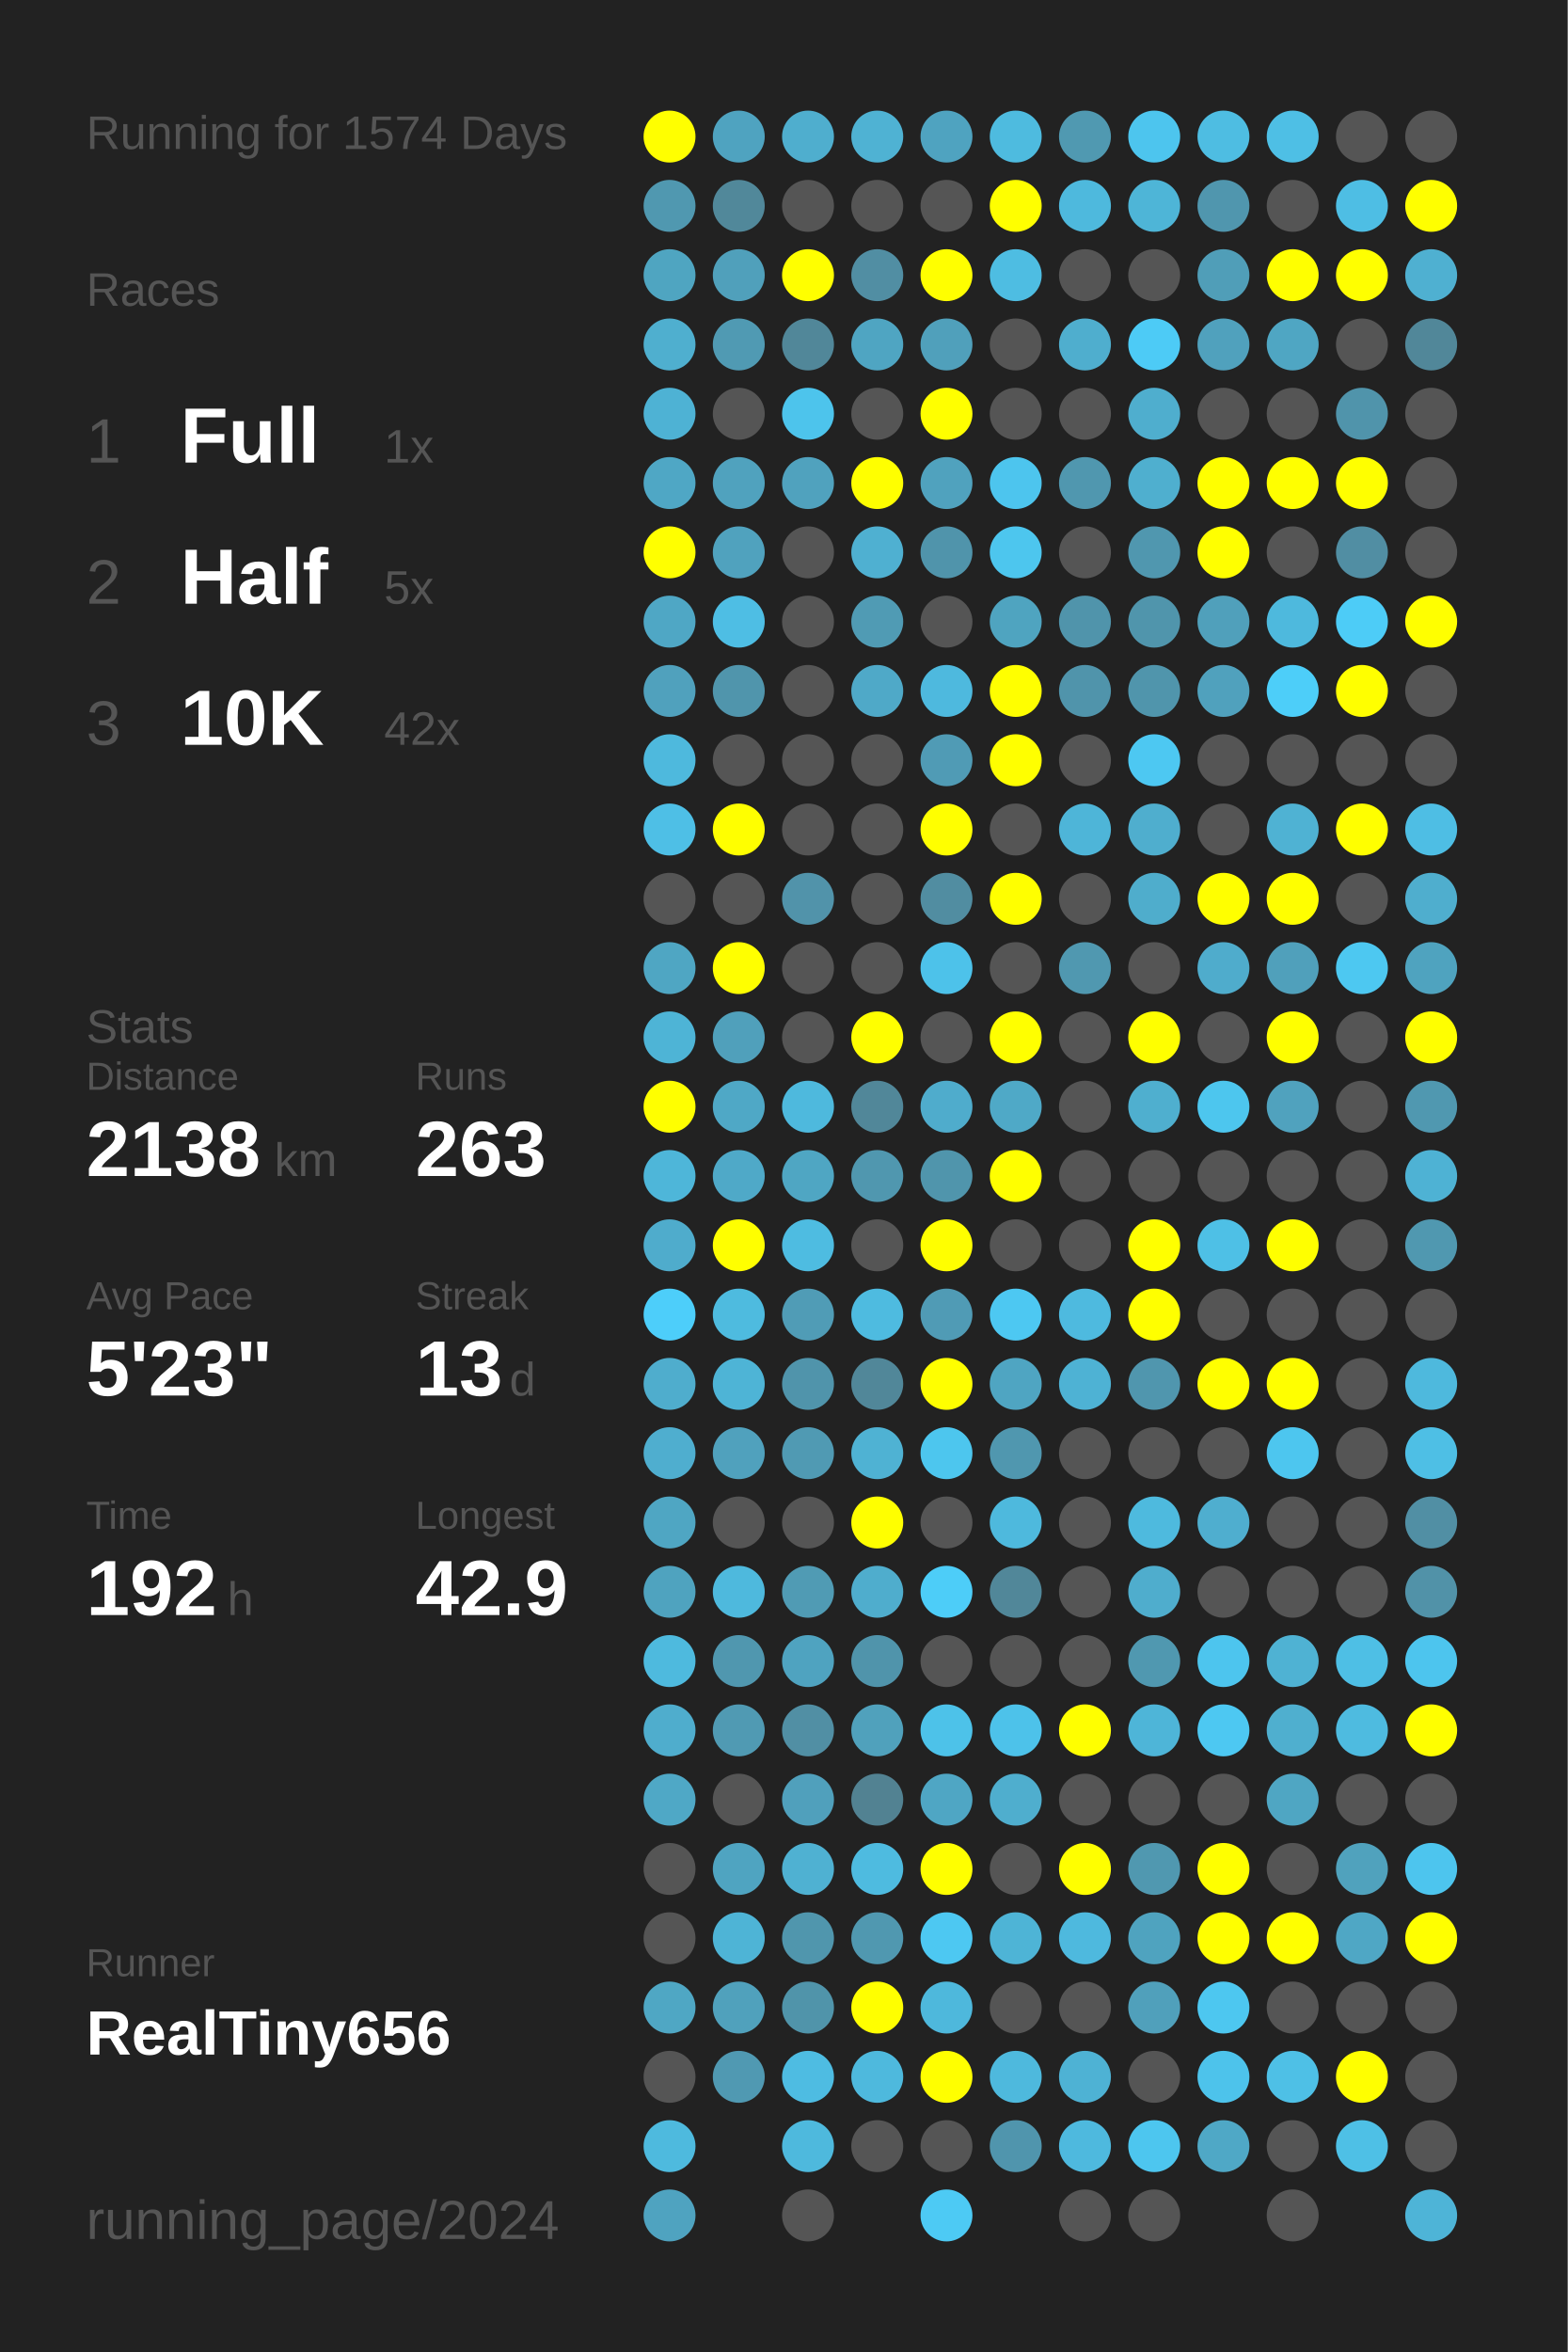
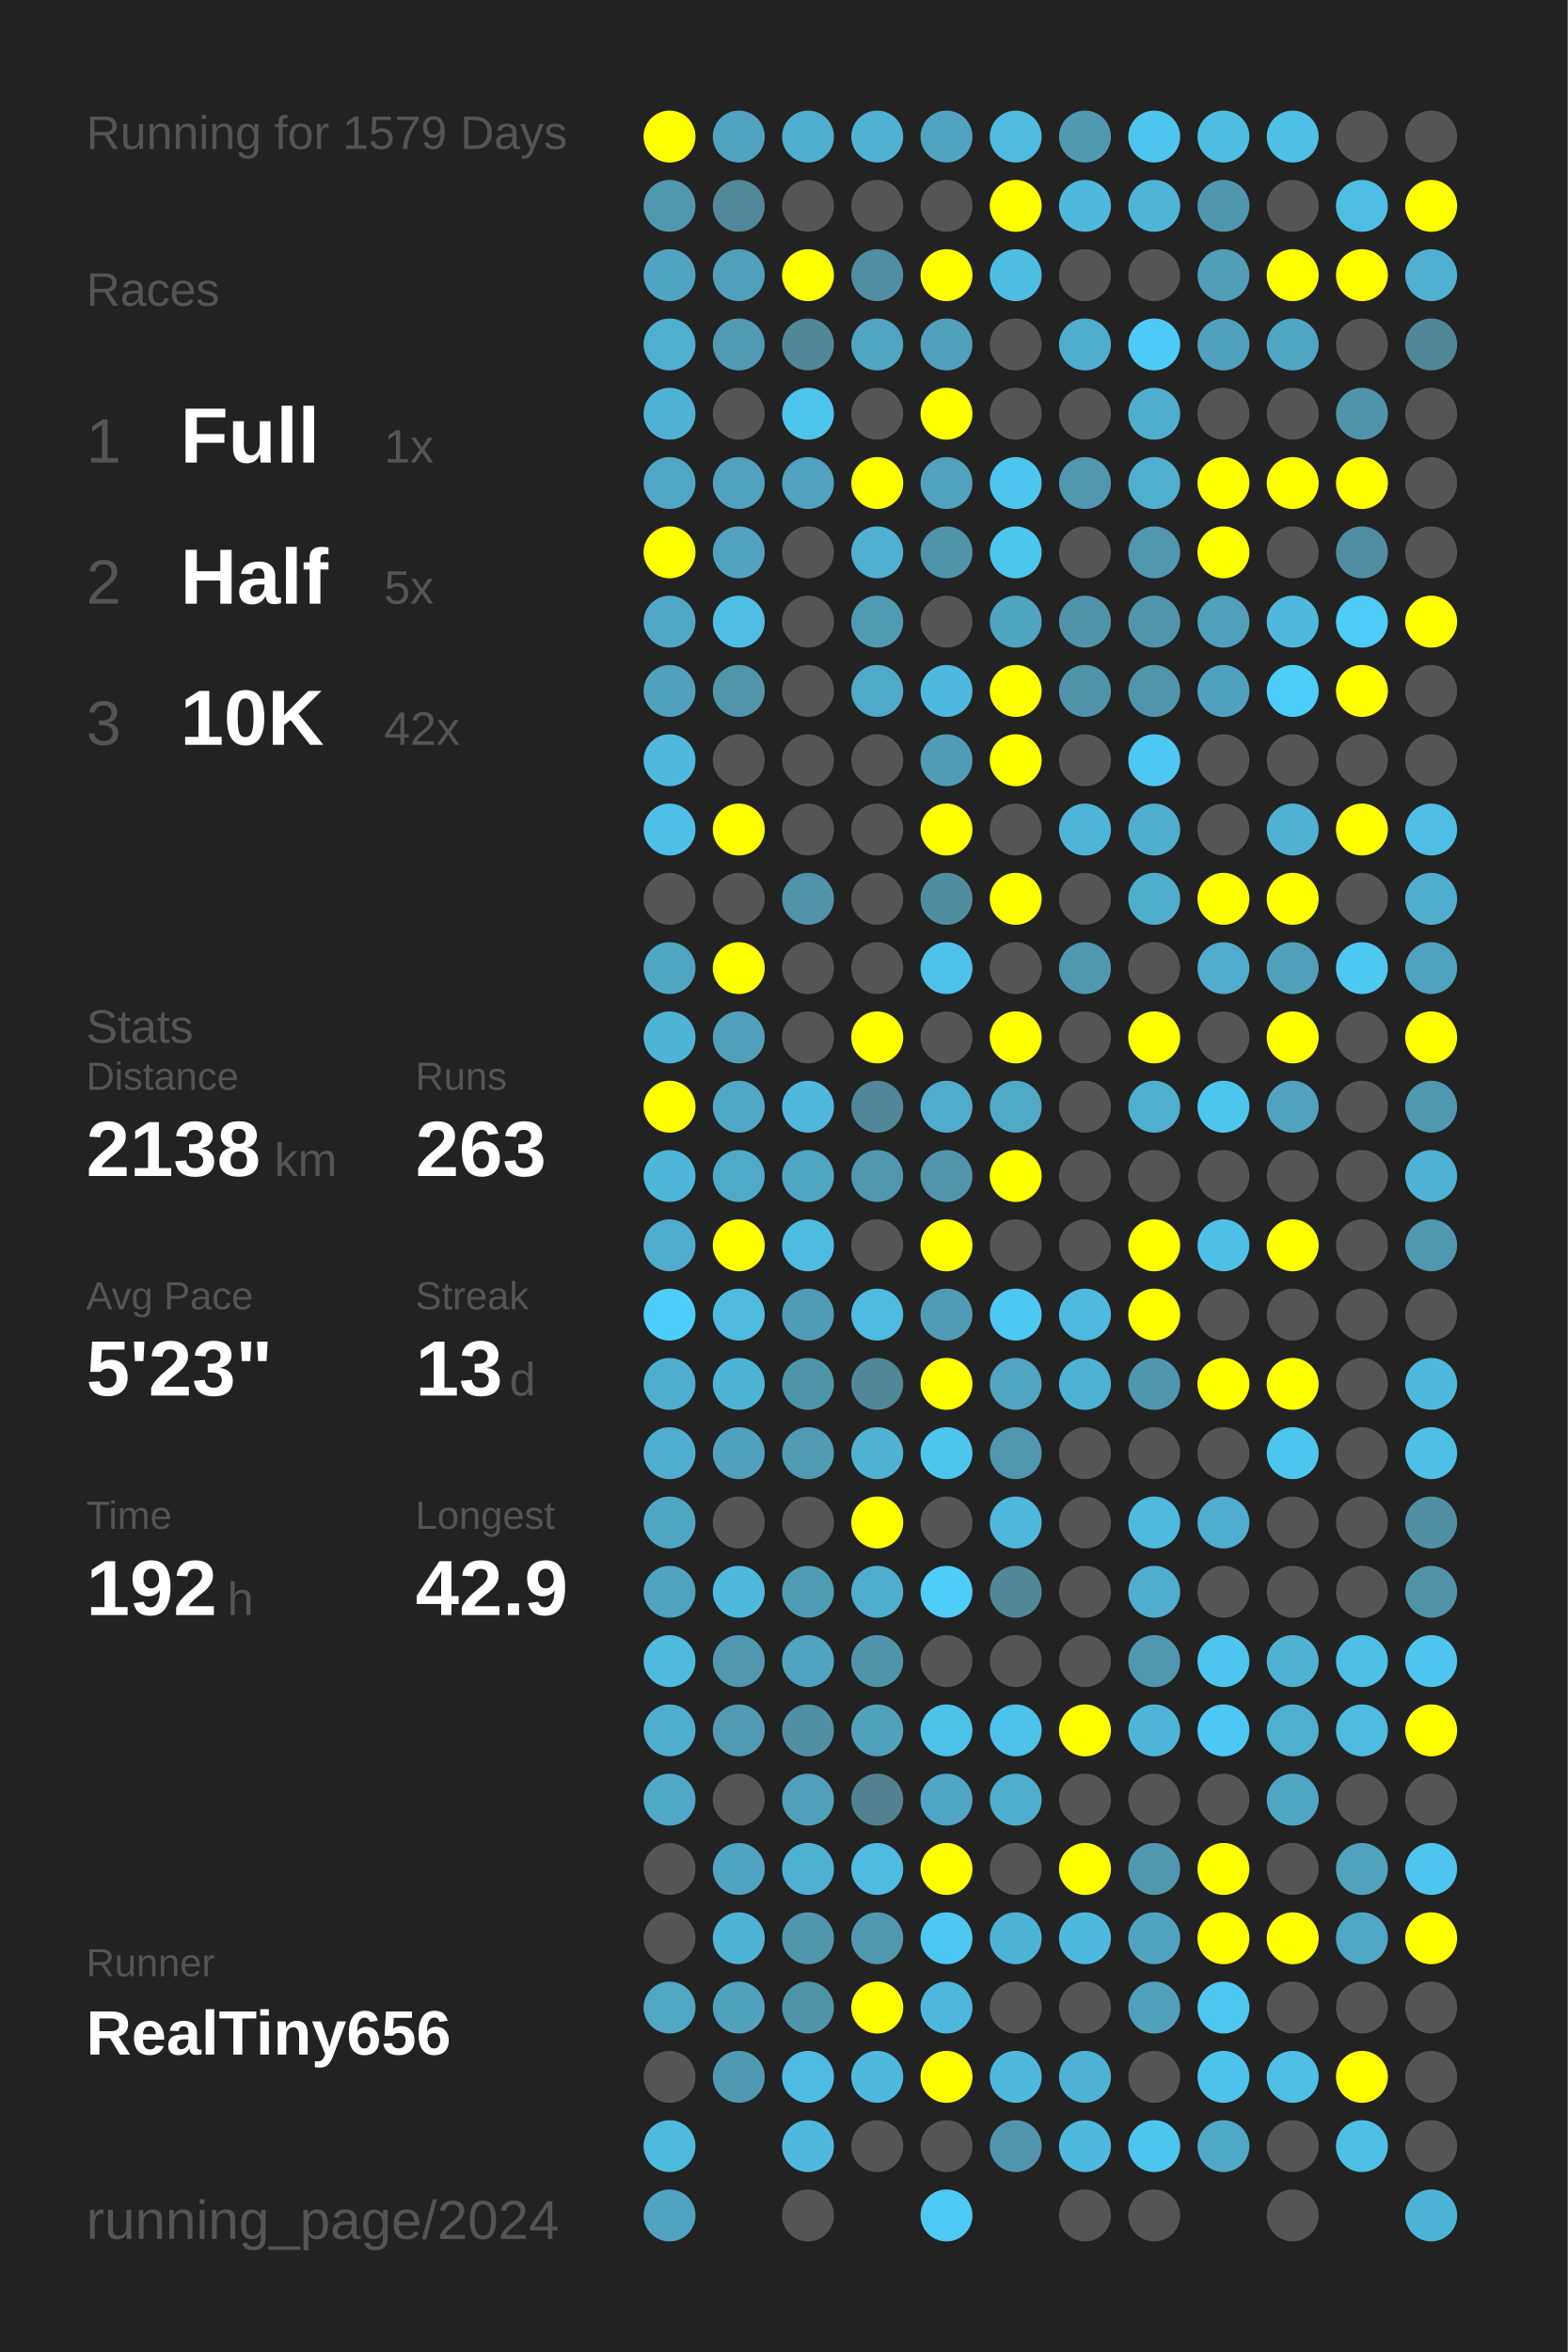
<svg xmlns="http://www.w3.org/2000/svg" baseProfile="full" height="300mm" version="1.1" viewBox="0,0,200,300" width="200mm">
  <defs />
  <rect fill="#222222" height="300" width="200" x="0" y="0" />
-   <text fill="#555555" style="font-size:6px; font-family:Arial;" x="11" y="19">Running for 1574 Days</text>
+   <text fill="#555555" style="font-size:6px; font-family:Arial;" x="11" y="19">Running for 1579 Days</text>
  <text fill="#555555" style="font-size:6px; font-family:Arial;" x="11" y="39">Races</text>
  <text fill="#555555" style="font-size:8px; font-family:Arial;" x="11" y="59">1</text>
  <text fill="#FFFFFF" style="font-size:10px; font-family:Arial; font-weight:bold;" x="23" y="59">Full</text>
  <text fill="#555555" style="font-size:6px; font-family:Arial;" x="49" y="59">1x</text>
  <text fill="#555555" style="font-size:8px; font-family:Arial;" x="11" y="77">2</text>
  <text fill="#FFFFFF" style="font-size:10px; font-family:Arial; font-weight:bold;" x="23" y="77">Half</text>
  <text fill="#555555" style="font-size:6px; font-family:Arial;" x="49" y="77">5x</text>
  <text fill="#555555" style="font-size:8px; font-family:Arial;" x="11" y="95">3</text>
  <text fill="#FFFFFF" style="font-size:10px; font-family:Arial; font-weight:bold;" x="23" y="95">10K</text>
  <text fill="#555555" style="font-size:6px; font-family:Arial;" x="49" y="95">42x</text>
  <text fill="#555555" style="font-size:6px; font-family:Arial;" x="11" y="133">Stats</text>
  <text fill="#555555" style="font-size:5px; font-family:Arial;" x="11" y="139">Distance</text>
  <text fill="#FFFFFF" style="font-size:10px; font-family:Arial; font-weight:bold;" x="11" y="150">2138</text>
  <text fill="#555555" style="font-size:6px; font-family:Arial;" x="35" y="150">km</text>
  <text fill="#555555" style="font-size:5px; font-family:Arial;" x="53" y="139">Runs</text>
  <text fill="#FFFFFF" style="font-size:10px; font-family:Arial; font-weight:bold;" x="53" y="150">263</text>
  <text fill="#555555" style="font-size:5px; font-family:Arial;" x="11" y="167">Avg Pace</text>
  <text fill="#FFFFFF" style="font-size:10px; font-family:Arial; font-weight:bold;" x="11" y="178">5'23"</text>
  <text fill="#555555" style="font-size:5px; font-family:Arial;" x="53" y="167">Streak</text>
  <text fill="#FFFFFF" style="font-size:10px; font-family:Arial; font-weight:bold;" x="53" y="178">13</text>
  <text fill="#555555" style="font-size:6px; font-family:Arial;" x="65" y="178">d</text>
  <text fill="#555555" style="font-size:5px; font-family:Arial;" x="11" y="195">Time</text>
  <text fill="#FFFFFF" style="font-size:10px; font-family:Arial; font-weight:bold;" x="11" y="206">192</text>
  <text fill="#555555" style="font-size:6px; font-family:Arial;" x="29" y="206">h</text>
  <text fill="#555555" style="font-size:5px; font-family:Arial;" x="53" y="195">Longest</text>
  <text fill="#FFFFFF" style="font-size:10px; font-family:Arial; font-weight:bold;" x="53" y="206">42.9</text>
  <text fill="#555555" style="font-size:5px; font-family:Arial;" x="11" y="252.065">Runner</text>
  <text fill="#FFFFFF" style="font-size:8px; font-family:Arial; font-weight:bold;" x="11" y="262.065">RealTiny656</text>
  <text fill="#555555" style="font-size:7px; font-family:Arial;" x="11" y="285.581">running_page/2024</text>
  <circle cx="85.417" cy="17.419" fill="#FFFF00" r="3.312" />
  <circle cx="85.417" cy="26.258" fill="#5098b0" r="3.312" />
  <circle cx="85.417" cy="35.097" fill="#4fa5c1" r="3.312" />
  <circle cx="85.417" cy="43.935" fill="#4fafcf" r="3.312" />
  <circle cx="85.417" cy="52.774" fill="#4eb2d4" r="3.312" />
  <circle cx="85.417" cy="61.613" fill="#4fa7c5" r="3.312" />
  <circle cx="85.417" cy="70.452" fill="#FFFF00" r="3.312" />
  <circle cx="85.417" cy="79.29" fill="#4fa7c5" r="3.312" />
  <circle cx="85.417" cy="88.129" fill="#50a1bd" r="3.312" />
  <circle cx="85.417" cy="96.968" fill="#4eb9dd" r="3.312" />
  <circle cx="85.417" cy="105.806" fill="#4ebfe6" r="3.312" />
  <circle cx="85.417" cy="114.645" fill="#555555" r="3.312" />
  <circle cx="85.417" cy="123.484" fill="#4fa6c3" r="3.312" />
  <circle cx="85.417" cy="132.323" fill="#4eb4d6" r="3.312" />
  <circle cx="85.417" cy="141.161" fill="#FFFF00" r="3.312" />
  <circle cx="85.417" cy="150" fill="#4eb6d9" r="3.312" />
  <circle cx="85.417" cy="158.839" fill="#4faccc" r="3.312" />
  <circle cx="85.417" cy="167.677" fill="#4dcefa" r="3.312" />
  <circle cx="85.417" cy="176.516" fill="#4fadcd" r="3.312" />
  <circle cx="85.417" cy="185.355" fill="#4faecf" r="3.312" />
  <circle cx="85.417" cy="194.194" fill="#4fa6c3" r="3.312" />
  <circle cx="85.417" cy="203.032" fill="#4fa3bf" r="3.312" />
  <circle cx="85.417" cy="211.871" fill="#4ebade" r="3.312" />
  <circle cx="85.417" cy="220.71" fill="#4fadcd" r="3.312" />
  <circle cx="85.417" cy="229.548" fill="#4fa8c6" r="3.312" />
  <circle cx="85.417" cy="238.387" fill="#555555" r="3.312" />
  <circle cx="85.417" cy="247.226" fill="#555555" r="3.312" />
  <circle cx="85.417" cy="256.065" fill="#4fa7c4" r="3.312" />
  <circle cx="85.417" cy="264.903" fill="#555555" r="3.312" />
  <circle cx="85.417" cy="273.742" fill="#4ebade" r="3.312" />
  <circle cx="85.417" cy="282.581" fill="#4fa3c0" r="3.312" />
  <circle cx="94.25" cy="17.419" fill="#4fa3c0" r="3.312" />
  <circle cx="94.25" cy="26.258" fill="#51889a" r="3.312" />
  <circle cx="94.25" cy="35.097" fill="#50a0bb" r="3.312" />
  <circle cx="94.25" cy="43.935" fill="#509ab3" r="3.312" />
  <circle cx="94.25" cy="52.774" fill="#555555" r="3.312" />
  <circle cx="94.25" cy="61.613" fill="#50a2be" r="3.312" />
  <circle cx="94.25" cy="70.452" fill="#50a2be" r="3.312" />
  <circle cx="94.25" cy="79.29" fill="#4ebee4" r="3.312" />
  <circle cx="94.25" cy="88.129" fill="#5095ac" r="3.312" />
  <circle cx="94.25" cy="96.968" fill="#555555" r="3.312" />
  <circle cx="94.25" cy="105.806" fill="#FFFF00" r="3.312" />
  <circle cx="94.25" cy="114.645" fill="#555555" r="3.312" />
  <circle cx="94.25" cy="123.484" fill="#FFFF00" r="3.312" />
  <circle cx="94.25" cy="132.323" fill="#50a0bb" r="3.312" />
  <circle cx="94.25" cy="141.161" fill="#4fa8c6" r="3.312" />
  <circle cx="94.25" cy="150" fill="#4fa9c8" r="3.312" />
  <circle cx="94.25" cy="158.839" fill="#FFFF00" r="3.312" />
  <circle cx="94.25" cy="167.677" fill="#4ebbdf" r="3.312" />
  <circle cx="94.25" cy="176.516" fill="#4eb4d6" r="3.312" />
  <circle cx="94.25" cy="185.355" fill="#50a1bd" r="3.312" />
  <circle cx="94.25" cy="194.194" fill="#555555" r="3.312" />
  <circle cx="94.25" cy="203.032" fill="#4eb9dd" r="3.312" />
  <circle cx="94.25" cy="211.871" fill="#5097af" r="3.312" />
  <circle cx="94.25" cy="220.71" fill="#509ab3" r="3.312" />
  <circle cx="94.25" cy="229.548" fill="#555555" r="3.312" />
  <circle cx="94.25" cy="238.387" fill="#4fa4c1" r="3.312" />
  <circle cx="94.25" cy="247.226" fill="#4eb4d6" r="3.312" />
  <circle cx="94.25" cy="256.065" fill="#50a1bc" r="3.312" />
  <circle cx="94.25" cy="264.903" fill="#5099b2" r="3.312" />
  <circle cx="103.083" cy="17.419" fill="#4faece" r="3.312" />
  <circle cx="103.083" cy="26.258" fill="#555555" r="3.312" />
  <circle cx="103.083" cy="35.097" fill="#FFFF00" r="3.312" />
  <circle cx="103.083" cy="43.935" fill="#518799" r="3.312" />
  <circle cx="103.083" cy="52.774" fill="#4dc4ec" r="3.312" />
  <circle cx="103.083" cy="61.613" fill="#50a2be" r="3.312" />
  <circle cx="103.083" cy="70.452" fill="#555555" r="3.312" />
  <circle cx="103.083" cy="79.29" fill="#555555" r="3.312" />
  <circle cx="103.083" cy="88.129" fill="#555555" r="3.312" />
  <circle cx="103.083" cy="96.968" fill="#555555" r="3.312" />
  <circle cx="103.083" cy="105.806" fill="#555555" r="3.312" />
  <circle cx="103.083" cy="114.645" fill="#5193aa" r="3.312" />
  <circle cx="103.083" cy="123.484" fill="#555555" r="3.312" />
  <circle cx="103.083" cy="132.323" fill="#555555" r="3.312" />
  <circle cx="103.083" cy="141.161" fill="#4eb9dd" r="3.312" />
  <circle cx="103.083" cy="150" fill="#4fa6c3" r="3.312" />
  <circle cx="103.083" cy="158.839" fill="#4ebce1" r="3.312" />
  <circle cx="103.083" cy="167.677" fill="#509cb6" r="3.312" />
  <circle cx="103.083" cy="176.516" fill="#5094ab" r="3.312" />
  <circle cx="103.083" cy="185.355" fill="#509ab3" r="3.312" />
  <circle cx="103.083" cy="194.194" fill="#555555" r="3.312" />
  <circle cx="103.083" cy="203.032" fill="#509bb4" r="3.312" />
  <circle cx="103.083" cy="211.871" fill="#4fa3c0" r="3.312" />
  <circle cx="103.083" cy="220.71" fill="#518fa4" r="3.312" />
  <circle cx="103.083" cy="229.548" fill="#50a0bc" r="3.312" />
  <circle cx="103.083" cy="238.387" fill="#4fb1d2" r="3.312" />
  <circle cx="103.083" cy="247.226" fill="#5096ad" r="3.312" />
  <circle cx="103.083" cy="256.065" fill="#5094aa" r="3.312" />
  <circle cx="103.083" cy="264.903" fill="#4ebce2" r="3.312" />
  <circle cx="103.083" cy="273.742" fill="#4eb9dd" r="3.312" />
  <circle cx="103.083" cy="282.581" fill="#555555" r="3.312" />
  <circle cx="111.917" cy="17.419" fill="#4fb2d3" r="3.312" />
  <circle cx="111.917" cy="26.258" fill="#555555" r="3.312" />
  <circle cx="111.917" cy="35.097" fill="#518ea3" r="3.312" />
  <circle cx="111.917" cy="43.935" fill="#4fa5c2" r="3.312" />
  <circle cx="111.917" cy="52.774" fill="#555555" r="3.312" />
  <circle cx="111.917" cy="61.613" fill="#FFFF00" r="3.312" />
  <circle cx="111.917" cy="70.452" fill="#4fb0d1" r="3.312" />
  <circle cx="111.917" cy="79.29" fill="#509bb4" r="3.312" />
  <circle cx="111.917" cy="88.129" fill="#4fa9c8" r="3.312" />
  <circle cx="111.917" cy="96.968" fill="#555555" r="3.312" />
  <circle cx="111.917" cy="105.806" fill="#555555" r="3.312" />
  <circle cx="111.917" cy="114.645" fill="#555555" r="3.312" />
  <circle cx="111.917" cy="123.484" fill="#555555" r="3.312" />
  <circle cx="111.917" cy="132.323" fill="#FFFF00" r="3.312" />
  <circle cx="111.917" cy="141.161" fill="#518799" r="3.312" />
  <circle cx="111.917" cy="150" fill="#5097af" r="3.312" />
  <circle cx="111.917" cy="158.839" fill="#555555" r="3.312" />
  <circle cx="111.917" cy="167.677" fill="#4ebbe0" r="3.312" />
  <circle cx="111.917" cy="176.516" fill="#518799" r="3.312" />
  <circle cx="111.917" cy="185.355" fill="#4fb2d3" r="3.312" />
  <circle cx="111.917" cy="194.194" fill="#FFFF00" r="3.312" />
  <circle cx="111.917" cy="203.032" fill="#4fadcd" r="3.312" />
  <circle cx="111.917" cy="211.871" fill="#5094ab" r="3.312" />
  <circle cx="111.917" cy="220.71" fill="#50a1bc" r="3.312" />
  <circle cx="111.917" cy="229.548" fill="#528292" r="3.312" />
  <circle cx="111.917" cy="238.387" fill="#4ebbe0" r="3.312" />
  <circle cx="111.917" cy="247.226" fill="#5098b0" r="3.312" />
  <circle cx="111.917" cy="256.065" fill="#FFFF00" r="3.312" />
  <circle cx="111.917" cy="264.903" fill="#4eb9dd" r="3.312" />
  <circle cx="111.917" cy="273.742" fill="#555555" r="3.312" />
  <circle cx="120.75" cy="17.419" fill="#4fa3c0" r="3.312" />
  <circle cx="120.75" cy="26.258" fill="#555555" r="3.312" />
  <circle cx="120.75" cy="35.097" fill="#FFFF00" r="3.312" />
  <circle cx="120.75" cy="43.935" fill="#50a0bb" r="3.312" />
  <circle cx="120.75" cy="52.774" fill="#FFFF00" r="3.312" />
  <circle cx="120.75" cy="61.613" fill="#50a2be" r="3.312" />
  <circle cx="120.75" cy="70.452" fill="#5094ab" r="3.312" />
  <circle cx="120.75" cy="79.29" fill="#555555" r="3.312" />
  <circle cx="120.75" cy="88.129" fill="#4eb9de" r="3.312" />
  <circle cx="120.75" cy="96.968" fill="#509bb5" r="3.312" />
  <circle cx="120.75" cy="105.806" fill="#FFFF00" r="3.312" />
  <circle cx="120.75" cy="114.645" fill="#518da1" r="3.312" />
  <circle cx="120.75" cy="123.484" fill="#4dc2ea" r="3.312" />
  <circle cx="120.75" cy="132.323" fill="#555555" r="3.312" />
  <circle cx="120.75" cy="141.161" fill="#4faccc" r="3.312" />
  <circle cx="120.75" cy="150" fill="#5095ac" r="3.312" />
  <circle cx="120.75" cy="158.839" fill="#FFFF00" r="3.312" />
  <circle cx="120.75" cy="167.677" fill="#509bb5" r="3.312" />
  <circle cx="120.75" cy="176.516" fill="#FFFF00" r="3.312" />
  <circle cx="120.75" cy="185.355" fill="#4dc6ee" r="3.312" />
  <circle cx="120.75" cy="194.194" fill="#555555" r="3.312" />
  <circle cx="120.75" cy="203.032" fill="#4dcdf8" r="3.312" />
  <circle cx="120.75" cy="211.871" fill="#555555" r="3.312" />
  <circle cx="120.75" cy="220.71" fill="#4dc2e9" r="3.312" />
  <circle cx="120.75" cy="229.548" fill="#4fa6c4" r="3.312" />
  <circle cx="120.75" cy="238.387" fill="#FFFF00" r="3.312" />
  <circle cx="120.75" cy="247.226" fill="#4dc8f2" r="3.312" />
  <circle cx="120.75" cy="256.065" fill="#4eb8dc" r="3.312" />
  <circle cx="120.75" cy="264.903" fill="#FFFF00" r="3.312" />
  <circle cx="120.75" cy="273.742" fill="#555555" r="3.312" />
  <circle cx="120.75" cy="282.581" fill="#4dcaf4" r="3.312" />
  <circle cx="129.583" cy="17.419" fill="#4ebbdf" r="3.312" />
  <circle cx="129.583" cy="26.258" fill="#FFFF00" r="3.312" />
  <circle cx="129.583" cy="35.097" fill="#4ebde2" r="3.312" />
  <circle cx="129.583" cy="43.935" fill="#555555" r="3.312" />
  <circle cx="129.583" cy="52.774" fill="#555555" r="3.312" />
  <circle cx="129.583" cy="61.613" fill="#4dc5ee" r="3.312" />
  <circle cx="129.583" cy="70.452" fill="#4dc6ee" r="3.312" />
  <circle cx="129.583" cy="79.29" fill="#4fa4c0" r="3.312" />
  <circle cx="129.583" cy="88.129" fill="#FFFF00" r="3.312" />
  <circle cx="129.583" cy="96.968" fill="#FFFF00" r="3.312" />
  <circle cx="129.583" cy="105.806" fill="#555555" r="3.312" />
  <circle cx="129.583" cy="114.645" fill="#FFFF00" r="3.312" />
  <circle cx="129.583" cy="123.484" fill="#555555" r="3.312" />
  <circle cx="129.583" cy="132.323" fill="#FFFF00" r="3.312" />
  <circle cx="129.583" cy="141.161" fill="#4fa9c7" r="3.312" />
  <circle cx="129.583" cy="150" fill="#FFFF00" r="3.312" />
  <circle cx="129.583" cy="158.839" fill="#555555" r="3.312" />
  <circle cx="129.583" cy="167.677" fill="#4dc8f2" r="3.312" />
  <circle cx="129.583" cy="176.516" fill="#4fa5c2" r="3.312" />
  <circle cx="129.583" cy="185.355" fill="#5097af" r="3.312" />
  <circle cx="129.583" cy="194.194" fill="#4eb9dd" r="3.312" />
  <circle cx="129.583" cy="203.032" fill="#518799" r="3.312" />
  <circle cx="129.583" cy="211.871" fill="#555555" r="3.312" />
  <circle cx="129.583" cy="220.71" fill="#4dc2ea" r="3.312" />
  <circle cx="129.583" cy="229.548" fill="#4faece" r="3.312" />
  <circle cx="129.583" cy="238.387" fill="#555555" r="3.312" />
  <circle cx="129.583" cy="247.226" fill="#4eb4d6" r="3.312" />
  <circle cx="129.583" cy="256.065" fill="#555555" r="3.312" />
  <circle cx="129.583" cy="264.903" fill="#4eb9dd" r="3.312" />
  <circle cx="129.583" cy="273.742" fill="#5095ad" r="3.312" />
  <circle cx="138.417" cy="17.419" fill="#5099b1" r="3.312" />
  <circle cx="138.417" cy="26.258" fill="#4eb9dd" r="3.312" />
  <circle cx="138.417" cy="35.097" fill="#555555" r="3.312" />
  <circle cx="138.417" cy="43.935" fill="#4faece" r="3.312" />
  <circle cx="138.417" cy="52.774" fill="#555555" r="3.312" />
  <circle cx="138.417" cy="61.613" fill="#5097af" r="3.312" />
  <circle cx="138.417" cy="70.452" fill="#555555" r="3.312" />
  <circle cx="138.417" cy="79.29" fill="#5094ab" r="3.312" />
  <circle cx="138.417" cy="88.129" fill="#5094ab" r="3.312" />
  <circle cx="138.417" cy="96.968" fill="#555555" r="3.312" />
  <circle cx="138.417" cy="105.806" fill="#4eb5d8" r="3.312" />
  <circle cx="138.417" cy="114.645" fill="#555555" r="3.312" />
  <circle cx="138.417" cy="123.484" fill="#5098b0" r="3.312" />
  <circle cx="138.417" cy="132.323" fill="#555555" r="3.312" />
  <circle cx="138.417" cy="141.161" fill="#555555" r="3.312" />
  <circle cx="138.417" cy="150" fill="#555555" r="3.312" />
  <circle cx="138.417" cy="158.839" fill="#555555" r="3.312" />
  <circle cx="138.417" cy="167.677" fill="#4ebadf" r="3.312" />
  <circle cx="138.417" cy="176.516" fill="#4eb2d4" r="3.312" />
  <circle cx="138.417" cy="185.355" fill="#555555" r="3.312" />
  <circle cx="138.417" cy="194.194" fill="#555555" r="3.312" />
  <circle cx="138.417" cy="203.032" fill="#555555" r="3.312" />
  <circle cx="138.417" cy="211.871" fill="#555555" r="3.312" />
  <circle cx="138.417" cy="220.71" fill="#FFFF00" r="3.312" />
  <circle cx="138.417" cy="229.548" fill="#555555" r="3.312" />
  <circle cx="138.417" cy="238.387" fill="#FFFF00" r="3.312" />
  <circle cx="138.417" cy="247.226" fill="#4eb9de" r="3.312" />
  <circle cx="138.417" cy="256.065" fill="#555555" r="3.312" />
  <circle cx="138.417" cy="264.903" fill="#4eb2d4" r="3.312" />
  <circle cx="138.417" cy="273.742" fill="#4eb9de" r="3.312" />
  <circle cx="138.417" cy="282.581" fill="#555555" r="3.312" />
  <circle cx="147.25" cy="17.419" fill="#4dc5ee" r="3.312" />
  <circle cx="147.25" cy="26.258" fill="#4eb5d7" r="3.312" />
  <circle cx="147.25" cy="35.097" fill="#555555" r="3.312" />
  <circle cx="147.25" cy="43.935" fill="#4dcbf6" r="3.312" />
  <circle cx="147.25" cy="52.774" fill="#4faece" r="3.312" />
  <circle cx="147.25" cy="61.613" fill="#4fafcf" r="3.312" />
  <circle cx="147.25" cy="70.452" fill="#5097af" r="3.312" />
  <circle cx="147.25" cy="79.29" fill="#5095ac" r="3.312" />
  <circle cx="147.25" cy="88.129" fill="#5095ac" r="3.312" />
  <circle cx="147.25" cy="96.968" fill="#4dc8f2" r="3.312" />
  <circle cx="147.25" cy="105.806" fill="#4faece" r="3.312" />
  <circle cx="147.25" cy="114.645" fill="#4fadcc" r="3.312" />
  <circle cx="147.25" cy="123.484" fill="#555555" r="3.312" />
  <circle cx="147.25" cy="132.323" fill="#FFFF00" r="3.312" />
  <circle cx="147.25" cy="141.161" fill="#4fafcf" r="3.312" />
  <circle cx="147.25" cy="150" fill="#555555" r="3.312" />
  <circle cx="147.25" cy="158.839" fill="#FFFF00" r="3.312" />
  <circle cx="147.25" cy="167.677" fill="#FFFF00" r="3.312" />
  <circle cx="147.25" cy="176.516" fill="#5096ae" r="3.312" />
  <circle cx="147.25" cy="185.355" fill="#555555" r="3.312" />
  <circle cx="147.25" cy="194.194" fill="#4ebade" r="3.312" />
  <circle cx="147.25" cy="203.032" fill="#4fadcd" r="3.312" />
  <circle cx="147.25" cy="211.871" fill="#5098b0" r="3.312" />
  <circle cx="147.25" cy="220.71" fill="#4eb5d8" r="3.312" />
  <circle cx="147.25" cy="229.548" fill="#555555" r="3.312" />
  <circle cx="147.25" cy="238.387" fill="#5098b0" r="3.312" />
  <circle cx="147.25" cy="247.226" fill="#4fa3bf" r="3.312" />
  <circle cx="147.25" cy="256.065" fill="#50a0bb" r="3.312" />
  <circle cx="147.25" cy="264.903" fill="#555555" r="3.312" />
  <circle cx="147.25" cy="273.742" fill="#4dc6ef" r="3.312" />
  <circle cx="147.25" cy="282.581" fill="#555555" r="3.312" />
  <circle cx="156.083" cy="17.419" fill="#4ebde2" r="3.312" />
  <circle cx="156.083" cy="26.258" fill="#5096ae" r="3.312" />
  <circle cx="156.083" cy="35.097" fill="#509eb8" r="3.312" />
  <circle cx="156.083" cy="43.935" fill="#50a1bd" r="3.312" />
  <circle cx="156.083" cy="52.774" fill="#555555" r="3.312" />
  <circle cx="156.083" cy="61.613" fill="#FFFF00" r="3.312" />
  <circle cx="156.083" cy="70.452" fill="#FFFF00" r="3.312" />
  <circle cx="156.083" cy="79.29" fill="#50a0bb" r="3.312" />
  <circle cx="156.083" cy="88.129" fill="#50a1bd" r="3.312" />
  <circle cx="156.083" cy="96.968" fill="#555555" r="3.312" />
  <circle cx="156.083" cy="105.806" fill="#555555" r="3.312" />
  <circle cx="156.083" cy="114.645" fill="#FFFF00" r="3.312" />
  <circle cx="156.083" cy="123.484" fill="#4faccc" r="3.312" />
  <circle cx="156.083" cy="132.323" fill="#555555" r="3.312" />
  <circle cx="156.083" cy="141.161" fill="#4dc6ee" r="3.312" />
  <circle cx="156.083" cy="150" fill="#555555" r="3.312" />
  <circle cx="156.083" cy="158.839" fill="#4ec0e6" r="3.312" />
  <circle cx="156.083" cy="167.677" fill="#555555" r="3.312" />
  <circle cx="156.083" cy="176.516" fill="#FFFF00" r="3.312" />
  <circle cx="156.083" cy="185.355" fill="#555555" r="3.312" />
  <circle cx="156.083" cy="194.194" fill="#4faecf" r="3.312" />
  <circle cx="156.083" cy="203.032" fill="#555555" r="3.312" />
  <circle cx="156.083" cy="211.871" fill="#4dc5ee" r="3.312" />
  <circle cx="156.083" cy="220.71" fill="#4dc8f2" r="3.312" />
  <circle cx="156.083" cy="229.548" fill="#555555" r="3.312" />
  <circle cx="156.083" cy="238.387" fill="#FFFF00" r="3.312" />
  <circle cx="156.083" cy="247.226" fill="#FFFF00" r="3.312" />
  <circle cx="156.083" cy="256.065" fill="#4dc7f0" r="3.312" />
  <circle cx="156.083" cy="264.903" fill="#4dc3eb" r="3.312" />
  <circle cx="156.083" cy="273.742" fill="#4fa8c6" r="3.312" />
  <circle cx="164.917" cy="17.419" fill="#4ebfe5" r="3.312" />
  <circle cx="164.917" cy="26.258" fill="#555555" r="3.312" />
  <circle cx="164.917" cy="35.097" fill="#FFFF00" r="3.312" />
  <circle cx="164.917" cy="43.935" fill="#4fa6c3" r="3.312" />
  <circle cx="164.917" cy="52.774" fill="#555555" r="3.312" />
  <circle cx="164.917" cy="61.613" fill="#FFFF00" r="3.312" />
  <circle cx="164.917" cy="70.452" fill="#555555" r="3.312" />
  <circle cx="164.917" cy="79.29" fill="#4eb9dd" r="3.312" />
  <circle cx="164.917" cy="88.129" fill="#4dcef9" r="3.312" />
  <circle cx="164.917" cy="96.968" fill="#555555" r="3.312" />
  <circle cx="164.917" cy="105.806" fill="#4fb2d3" r="3.312" />
  <circle cx="164.917" cy="114.645" fill="#FFFF00" r="3.312" />
  <circle cx="164.917" cy="123.484" fill="#50a0bb" r="3.312" />
  <circle cx="164.917" cy="132.323" fill="#FFFF00" r="3.312" />
  <circle cx="164.917" cy="141.161" fill="#50a2be" r="3.312" />
  <circle cx="164.917" cy="150" fill="#555555" r="3.312" />
  <circle cx="164.917" cy="158.839" fill="#FFFF00" r="3.312" />
  <circle cx="164.917" cy="167.677" fill="#555555" r="3.312" />
  <circle cx="164.917" cy="176.516" fill="#FFFF00" r="3.312" />
  <circle cx="164.917" cy="185.355" fill="#4dc6ef" r="3.312" />
  <circle cx="164.917" cy="194.194" fill="#555555" r="3.312" />
  <circle cx="164.917" cy="203.032" fill="#555555" r="3.312" />
  <circle cx="164.917" cy="211.871" fill="#4fb2d3" r="3.312" />
  <circle cx="164.917" cy="220.71" fill="#4fafcf" r="3.312" />
  <circle cx="164.917" cy="229.548" fill="#4fa6c3" r="3.312" />
  <circle cx="164.917" cy="238.387" fill="#555555" r="3.312" />
  <circle cx="164.917" cy="247.226" fill="#FFFF00" r="3.312" />
  <circle cx="164.917" cy="256.065" fill="#555555" r="3.312" />
  <circle cx="164.917" cy="264.903" fill="#4ec0e6" r="3.312" />
  <circle cx="164.917" cy="273.742" fill="#555555" r="3.312" />
  <circle cx="164.917" cy="282.581" fill="#555555" r="3.312" />
  <circle cx="173.75" cy="17.419" fill="#555555" r="3.312" />
  <circle cx="173.75" cy="26.258" fill="#4ebee4" r="3.312" />
  <circle cx="173.75" cy="35.097" fill="#FFFF00" r="3.312" />
  <circle cx="173.75" cy="43.935" fill="#555555" r="3.312" />
  <circle cx="173.75" cy="52.774" fill="#5094ab" r="3.312" />
  <circle cx="173.75" cy="61.613" fill="#FFFF00" r="3.312" />
  <circle cx="173.75" cy="70.452" fill="#518ea3" r="3.312" />
  <circle cx="173.75" cy="79.29" fill="#4dccf7" r="3.312" />
  <circle cx="173.75" cy="88.129" fill="#FFFF00" r="3.312" />
  <circle cx="173.75" cy="96.968" fill="#555555" r="3.312" />
  <circle cx="173.75" cy="105.806" fill="#FFFF00" r="3.312" />
  <circle cx="173.75" cy="114.645" fill="#555555" r="3.312" />
  <circle cx="173.75" cy="123.484" fill="#4dc8f1" r="3.312" />
  <circle cx="173.75" cy="132.323" fill="#555555" r="3.312" />
  <circle cx="173.75" cy="141.161" fill="#555555" r="3.312" />
  <circle cx="173.75" cy="150" fill="#555555" r="3.312" />
  <circle cx="173.75" cy="158.839" fill="#555555" r="3.312" />
  <circle cx="173.75" cy="167.677" fill="#555555" r="3.312" />
  <circle cx="173.75" cy="176.516" fill="#555555" r="3.312" />
  <circle cx="173.75" cy="185.355" fill="#555555" r="3.312" />
  <circle cx="173.75" cy="194.194" fill="#555555" r="3.312" />
  <circle cx="173.75" cy="203.032" fill="#555555" r="3.312" />
  <circle cx="173.75" cy="211.871" fill="#4ebfe5" r="3.312" />
  <circle cx="173.75" cy="220.71" fill="#4ebbe0" r="3.312" />
  <circle cx="173.75" cy="229.548" fill="#555555" r="3.312" />
  <circle cx="173.75" cy="238.387" fill="#50a2bd" r="3.312" />
  <circle cx="173.75" cy="247.226" fill="#4fa7c5" r="3.312" />
  <circle cx="173.75" cy="256.065" fill="#555555" r="3.312" />
  <circle cx="173.75" cy="264.903" fill="#FFFF00" r="3.312" />
  <circle cx="173.75" cy="273.742" fill="#4ec0e6" r="3.312" />
  <circle cx="182.583" cy="17.419" fill="#555555" r="3.312" />
  <circle cx="182.583" cy="26.258" fill="#FFFF00" r="3.312" />
  <circle cx="182.583" cy="35.097" fill="#4fb0d1" r="3.312" />
  <circle cx="182.583" cy="43.935" fill="#518799" r="3.312" />
  <circle cx="182.583" cy="52.774" fill="#555555" r="3.312" />
  <circle cx="182.583" cy="61.613" fill="#555555" r="3.312" />
  <circle cx="182.583" cy="70.452" fill="#555555" r="3.312" />
  <circle cx="182.583" cy="79.29" fill="#FFFF00" r="3.312" />
  <circle cx="182.583" cy="88.129" fill="#555555" r="3.312" />
  <circle cx="182.583" cy="96.968" fill="#555555" r="3.312" />
  <circle cx="182.583" cy="105.806" fill="#4ebee4" r="3.312" />
  <circle cx="182.583" cy="114.645" fill="#4faece" r="3.312" />
  <circle cx="182.583" cy="123.484" fill="#4fa3bf" r="3.312" />
  <circle cx="182.583" cy="132.323" fill="#FFFF00" r="3.312" />
  <circle cx="182.583" cy="141.161" fill="#5098b0" r="3.312" />
  <circle cx="182.583" cy="150" fill="#4eb2d4" r="3.312" />
  <circle cx="182.583" cy="158.839" fill="#5098b0" r="3.312" />
  <circle cx="182.583" cy="167.677" fill="#555555" r="3.312" />
  <circle cx="182.583" cy="176.516" fill="#4eb9dd" r="3.312" />
  <circle cx="182.583" cy="185.355" fill="#4ebfe5" r="3.312" />
  <circle cx="182.583" cy="194.194" fill="#518fa4" r="3.312" />
  <circle cx="182.583" cy="203.032" fill="#5192a8" r="3.312" />
  <circle cx="182.583" cy="211.871" fill="#4dc5ee" r="3.312" />
  <circle cx="182.583" cy="220.71" fill="#FFFF00" r="3.312" />
  <circle cx="182.583" cy="229.548" fill="#555555" r="3.312" />
  <circle cx="182.583" cy="238.387" fill="#4dc5ee" r="3.312" />
  <circle cx="182.583" cy="247.226" fill="#FFFF00" r="3.312" />
  <circle cx="182.583" cy="256.065" fill="#555555" r="3.312" />
  <circle cx="182.583" cy="264.903" fill="#555555" r="3.312" />
  <circle cx="182.583" cy="273.742" fill="#555555" r="3.312" />
  <circle cx="182.583" cy="282.581" fill="#4eb4d7" r="3.312" />
</svg>
